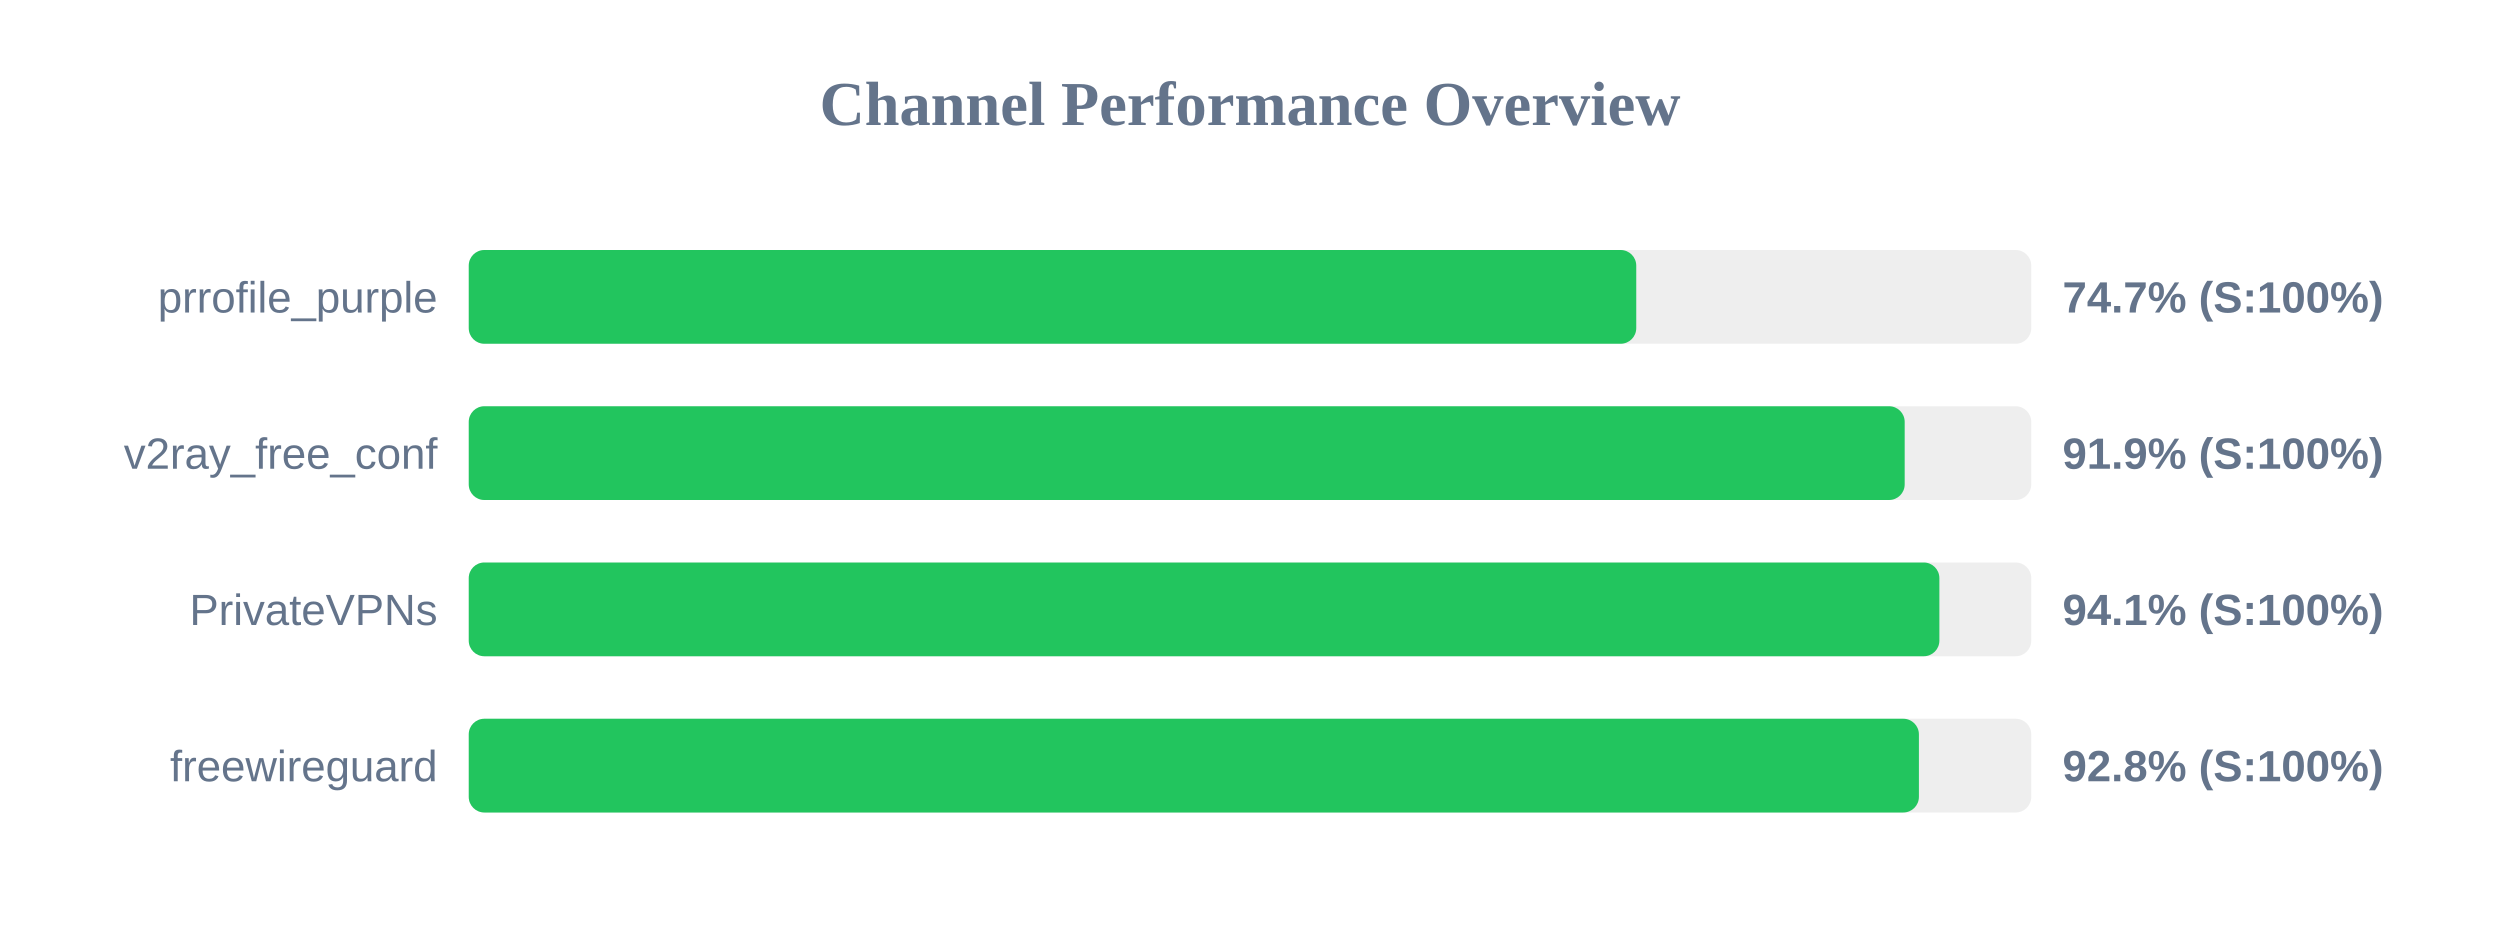
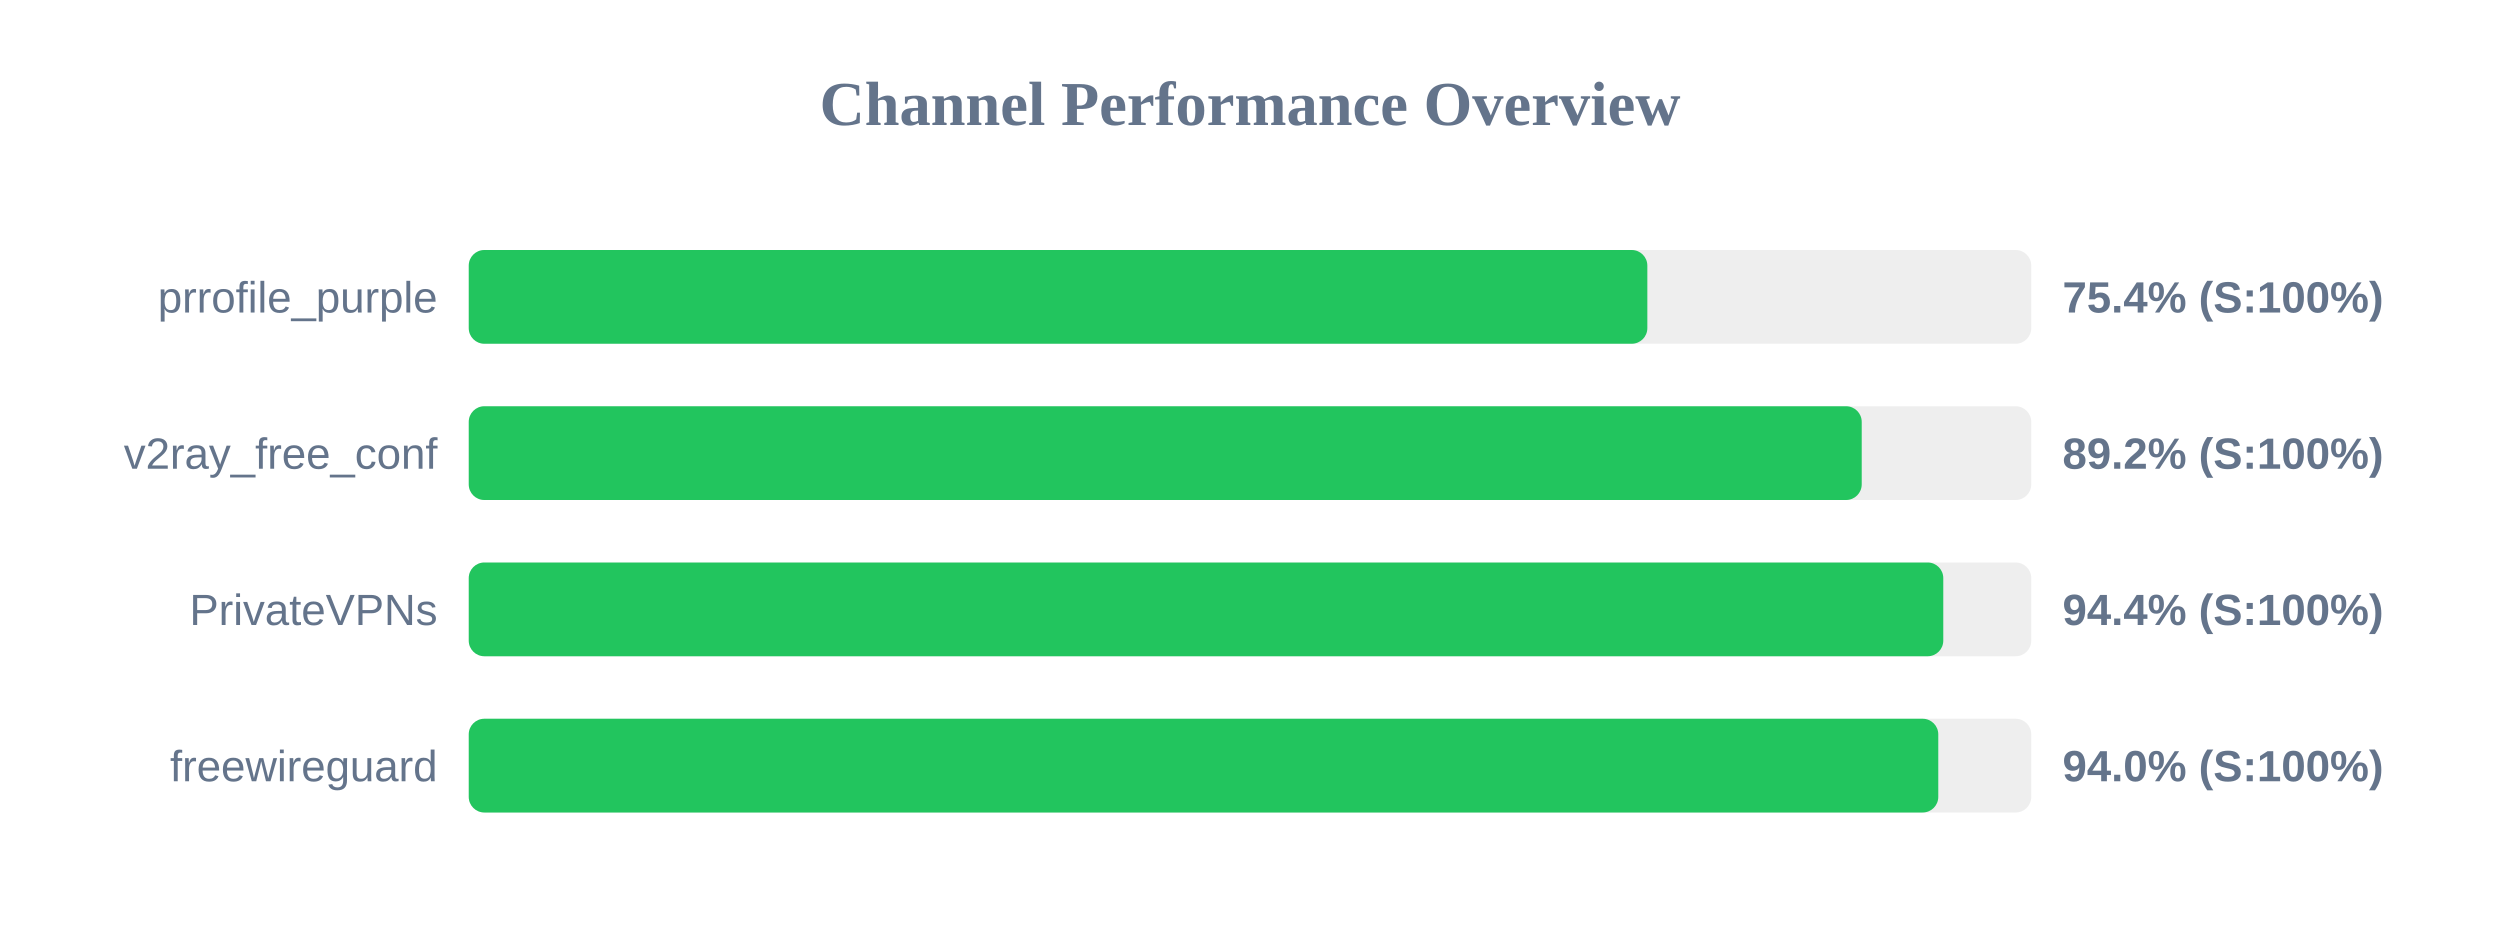
<svg xmlns="http://www.w3.org/2000/svg" width="800" height="300" version="1.1">
  <style>
        .row { font: 14px Arial; fill: #64748b; }
        .score { font: bold 14px Arial; fill: #64748b; }
    </style>
  <text x="400" y="40" text-anchor="middle" font-size="20px" font-weight="bold" fill="#64748b">Channel Performance Overview</text>
  <rect x="150" y="80" width="500" height="30" fill="#eee" rx="5" />
-   <rect x="150" y="80" width="373.6" height="30" fill="#22c55e" rx="5" />
+   <rect x="150" y="80" width="377.15" height="30" fill="#22c55e" rx="5" />
  <text x="140" y="100" text-anchor="end" class="row">prrofile_purple</text>
-   <text x="660" y="100" text-anchor="start" class="score">74.7% (S:100%)</text>
+   <text x="660" y="100" text-anchor="start" class="score">75.4% (S:100%)</text>
  <rect x="150" y="130" width="500" height="30" fill="#eee" rx="5" />
-   <rect x="150" y="130" width="459.5" height="30" fill="#22c55e" rx="5" />
+   <rect x="150" y="130" width="445.75" height="30" fill="#22c55e" rx="5" />
  <text x="140" y="150" text-anchor="end" class="row">v2ray_free_conf</text>
-   <text x="660" y="150" text-anchor="start" class="score">91.9% (S:100%)</text>
+   <text x="660" y="150" text-anchor="start" class="score">89.2% (S:100%)</text>
  <rect x="150" y="180" width="500" height="30" fill="#eee" rx="5" />
-   <rect x="150" y="180" width="470.6" height="30" fill="#22c55e" rx="5" />
+   <rect x="150" y="180" width="471.85" height="30" fill="#22c55e" rx="5" />
  <text x="140" y="200" text-anchor="end" class="row">PrivateVPNs</text>
-   <text x="660" y="200" text-anchor="start" class="score">94.1% (S:100%)</text>
+   <text x="660" y="200" text-anchor="start" class="score">94.4% (S:100%)</text>
  <rect x="150" y="230" width="500" height="30" fill="#eee" rx="5" />
-   <rect x="150" y="230" width="464.05" height="30" fill="#22c55e" rx="5" />
+   <rect x="150" y="230" width="470.25" height="30" fill="#22c55e" rx="5" />
  <text x="140" y="250" text-anchor="end" class="row">freewireguard</text>
-   <text x="660" y="250" text-anchor="start" class="score">92.8% (S:100%)</text>
+   <text x="660" y="250" text-anchor="start" class="score">94.0% (S:100%)</text>
</svg>
